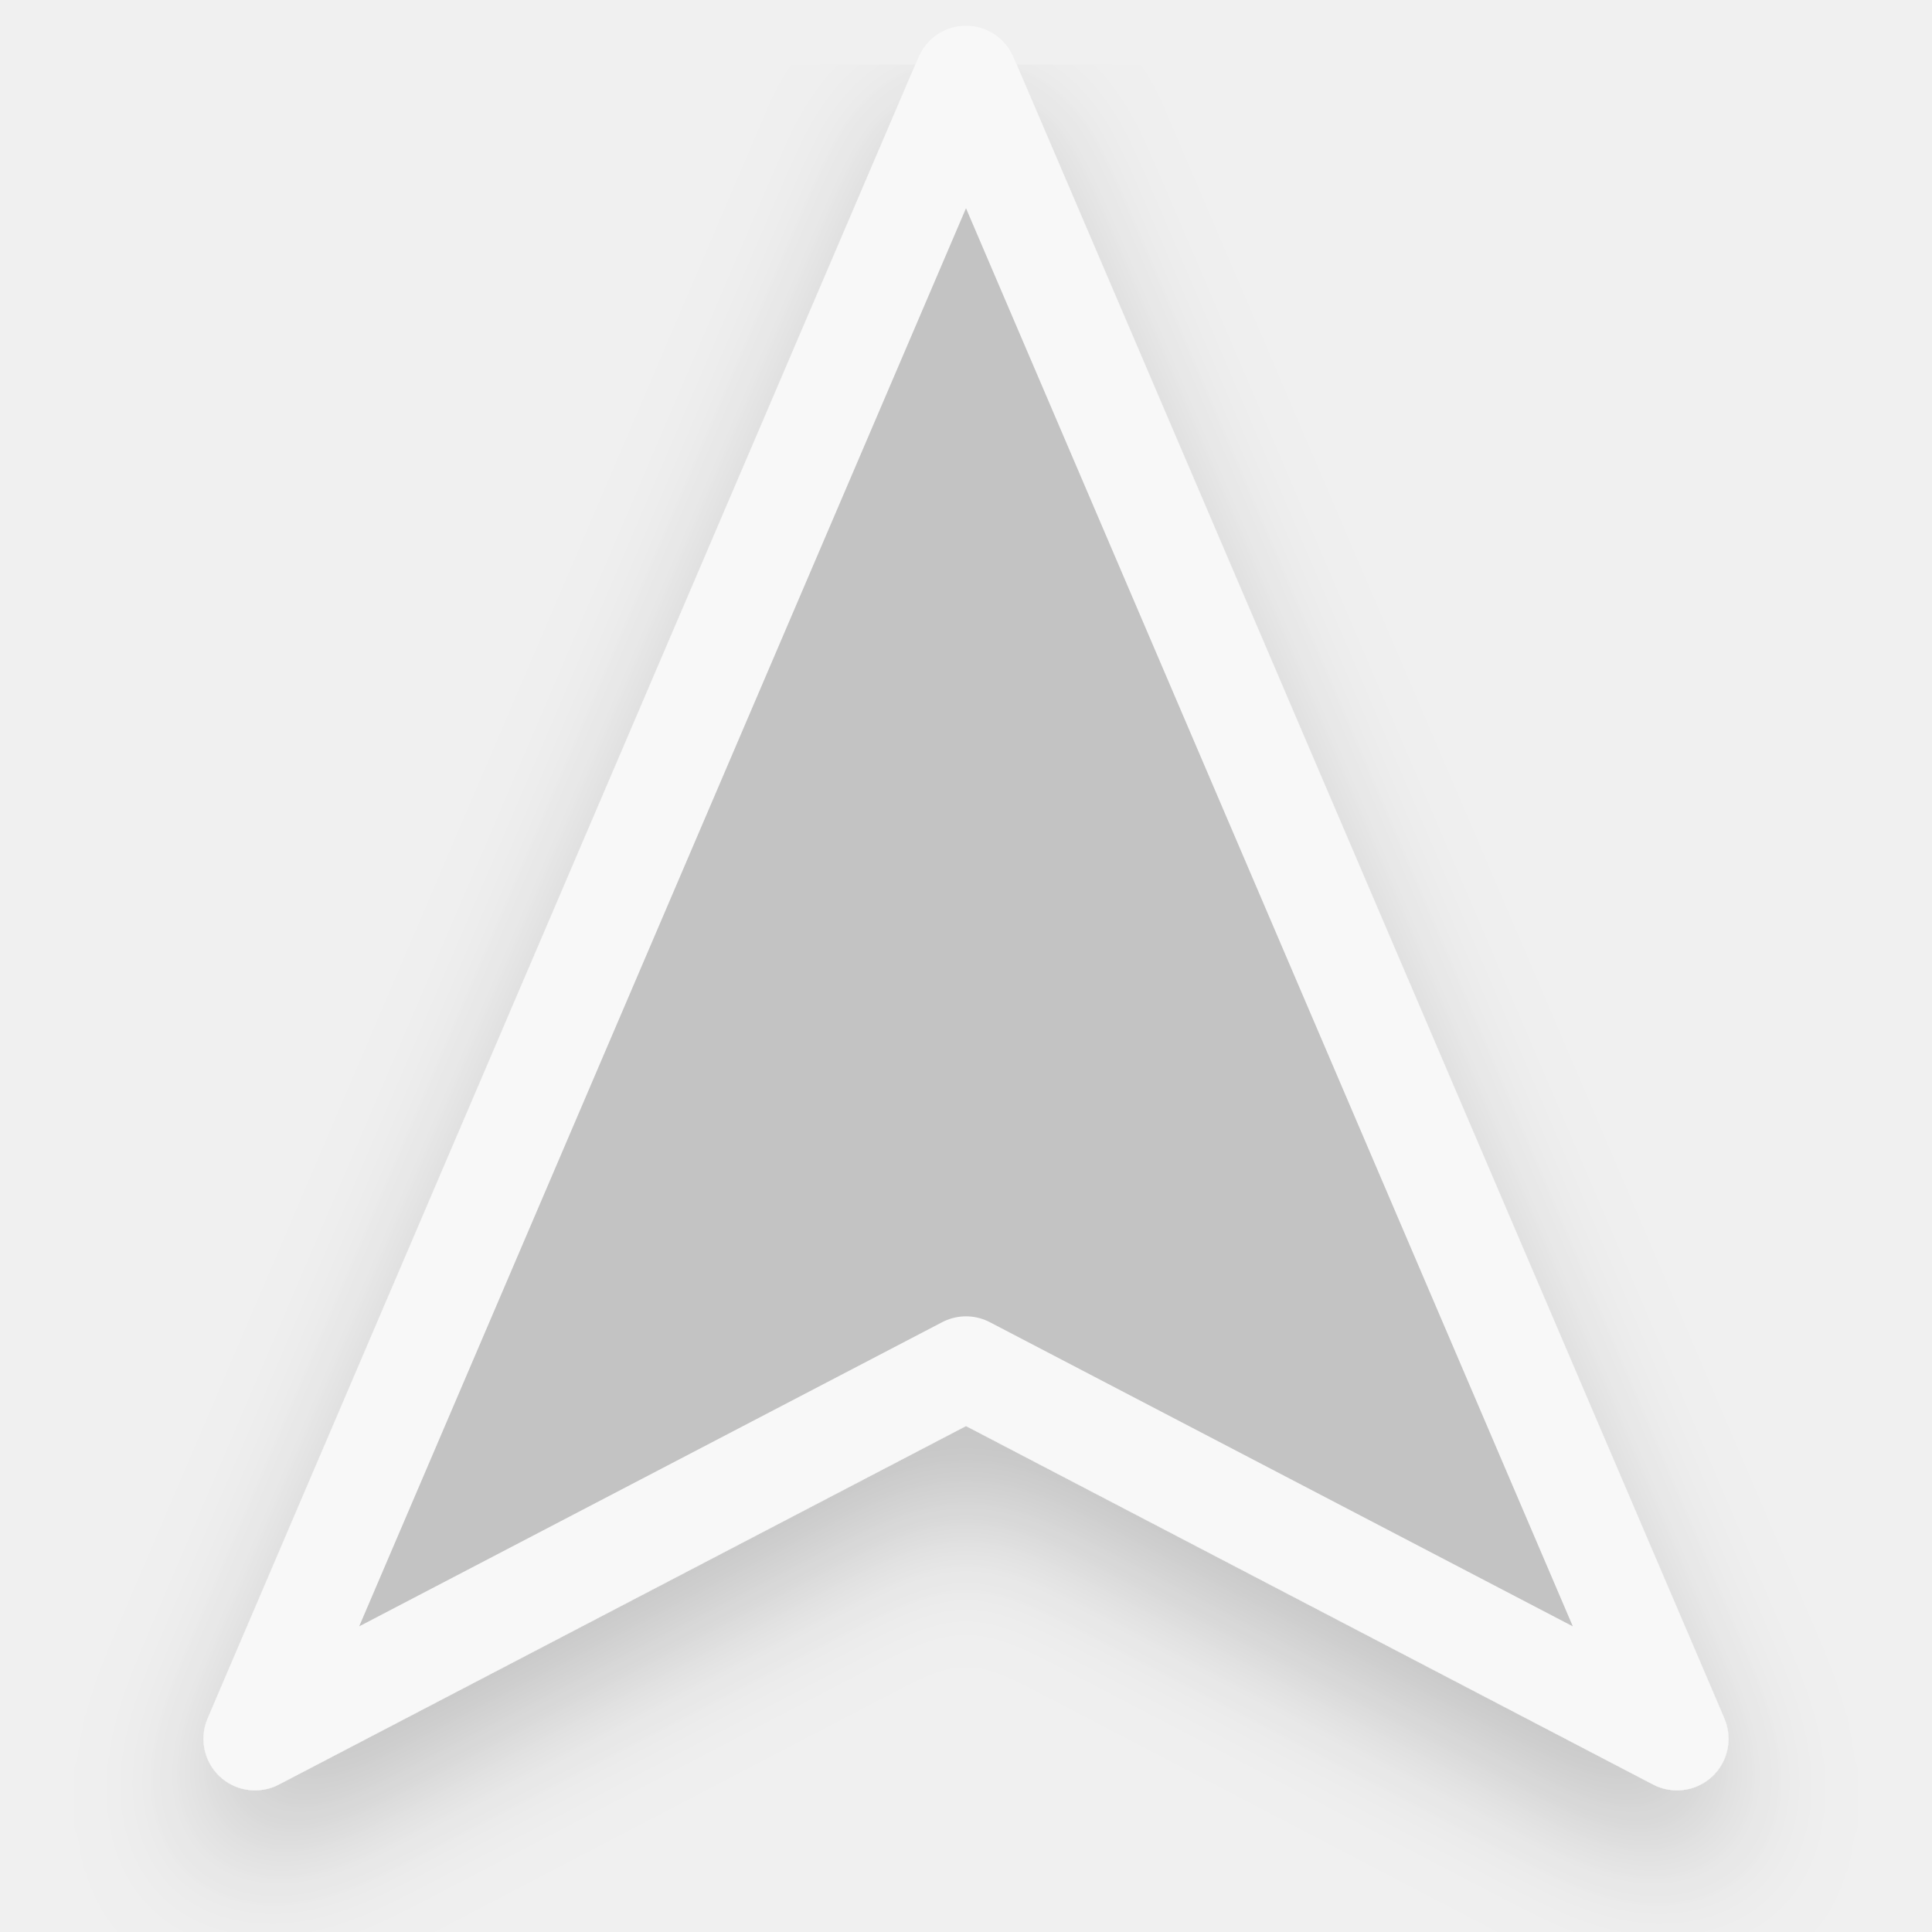
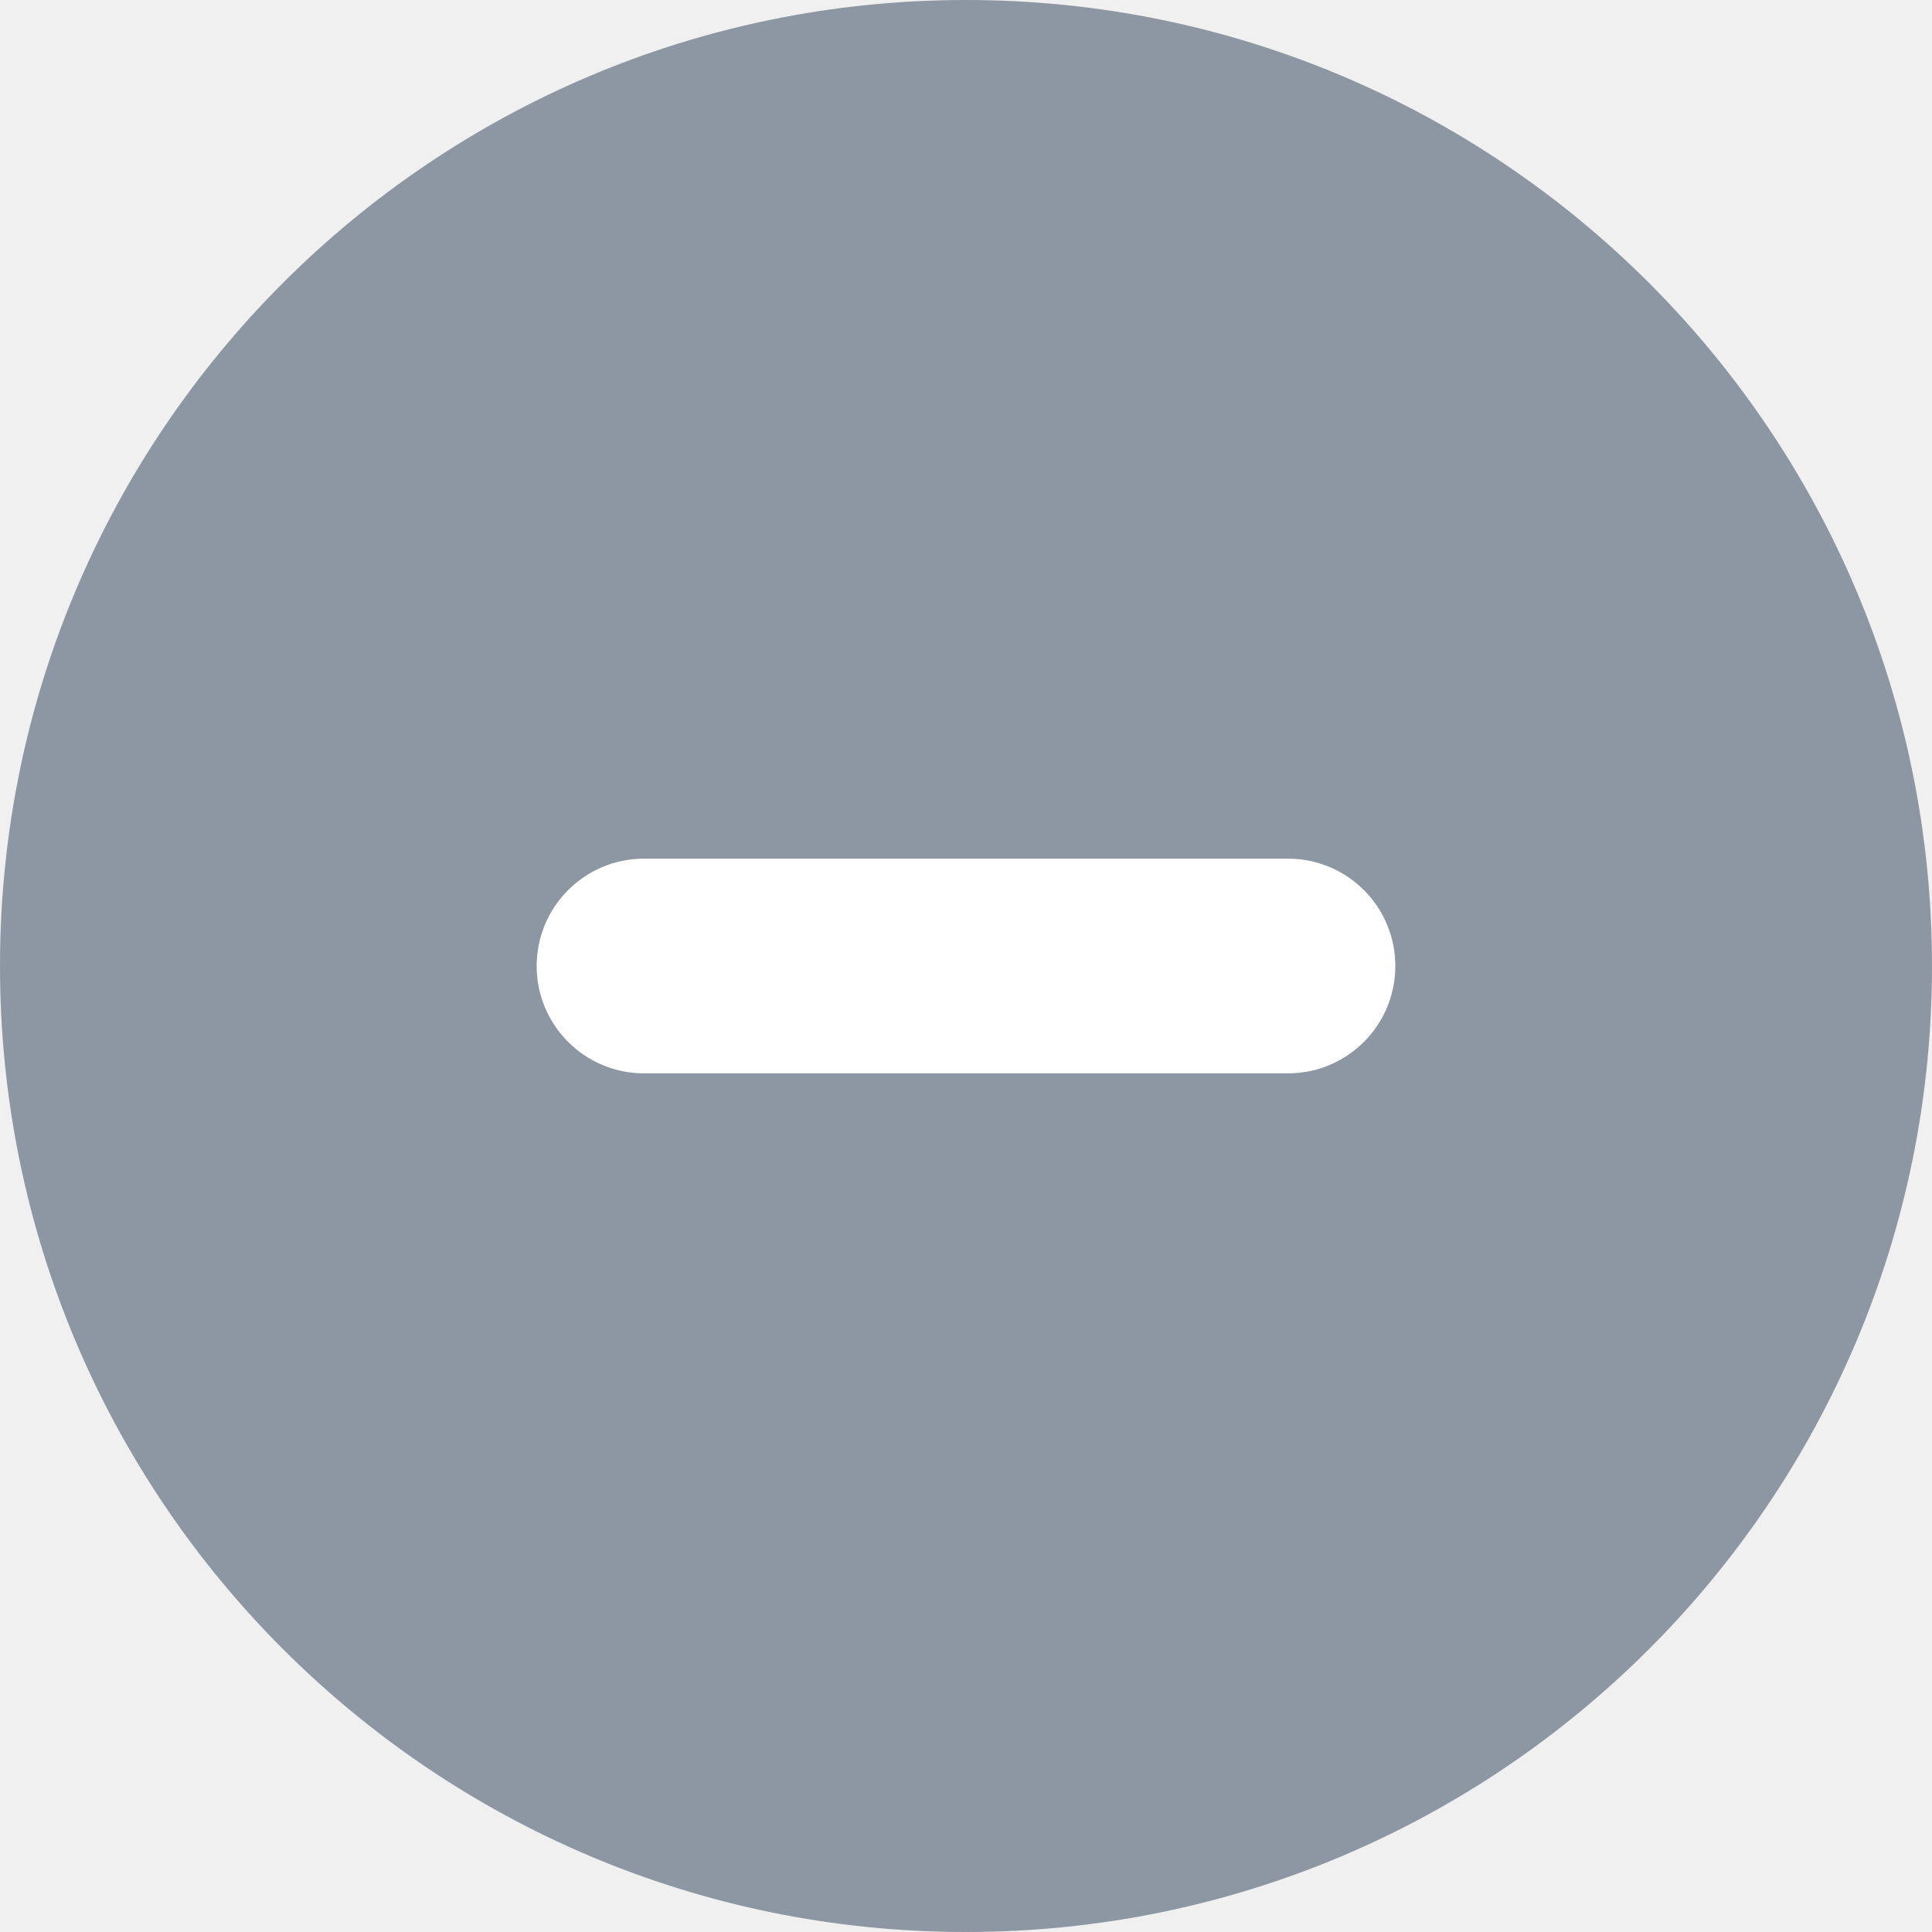
- <svg xmlns="http://www.w3.org/2000/svg" width="28" height="28" viewBox="-1 -1 30 30">
-   <defs>
-     <filter id="s" x="-20%" y="-20%" width="140%" height="140%">
-       <feDropShadow dx="0" dy="1" stdDeviation="1" flood-color="#000" flood-opacity="0.35" />
-     </filter>
-   </defs>
-   <g filter="url(#s)" opacity="0.55">
-     <path d="M14 0.2 L25.04 26 L14 20.24 L2.96 26 Z" fill="#9E9E9E" stroke="#FFFFFF" stroke-width="1.6" stroke-linejoin="round" />
-   </g>
+ <svg xmlns="http://www.w3.org/2000/svg" width="28" height="28" viewBox="0 0 18 18">
+   <circle cx="9" cy="9" r="9" fill="#8d96a3" />
+   <rect x="5" y="8" width="8" height="2" rx="1" fill="#fff" />
</svg>
